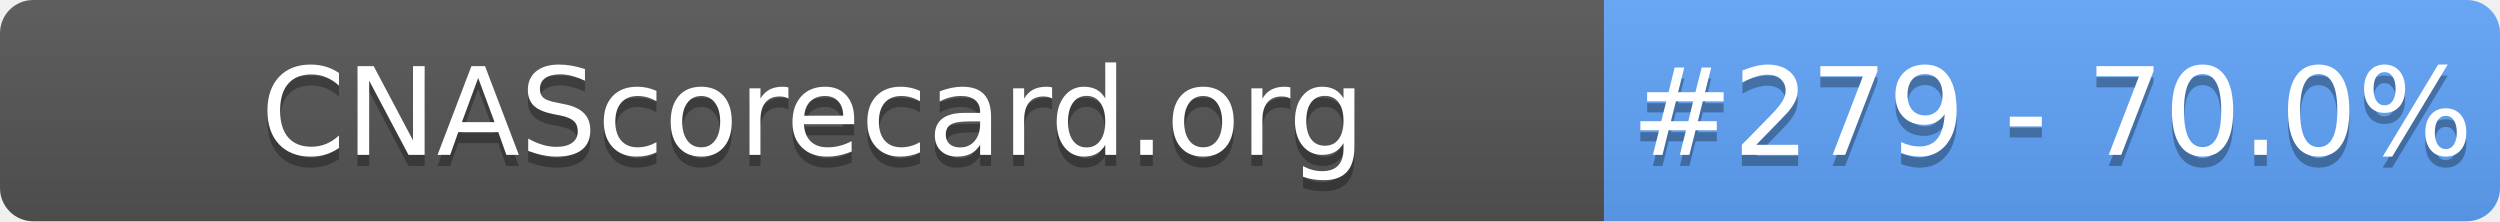
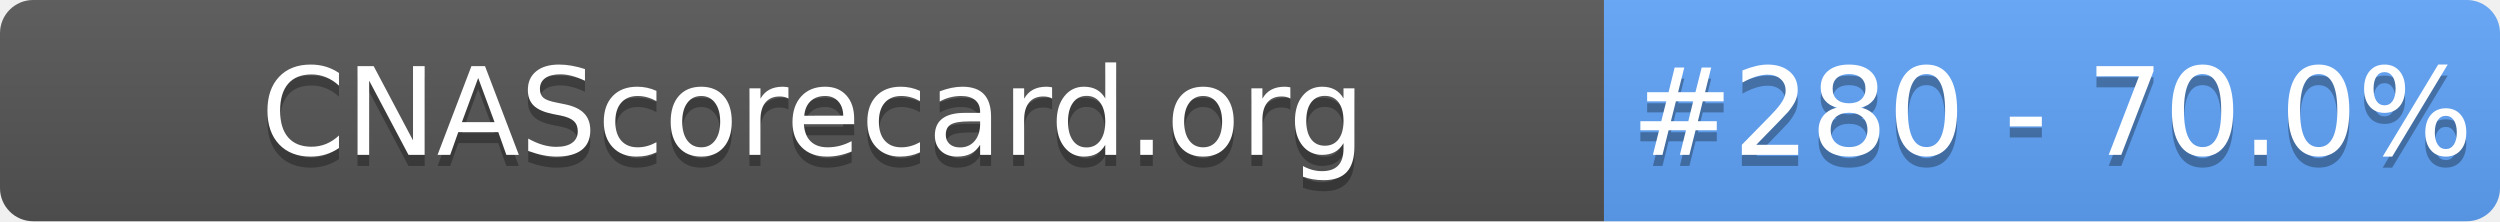
- <svg xmlns="http://www.w3.org/2000/svg" width="226" height="20" role="img" aria-label="CNAScorecard.org: #279 - 70.0%">
+ <svg xmlns="http://www.w3.org/2000/svg" width="226" height="20" role="img" aria-label="CNAScorecard.org: #280 - 70.0%">
  <linearGradient id="s" x2="0" y2="100%">
    <stop offset="0" stop-color="#bbb" stop-opacity=".1" />
    <stop offset="1" stop-opacity=".1" />
  </linearGradient>
  <clipPath id="r">
    <rect width="226" height="20" rx="3" fill="#fff" />
  </clipPath>
  <g clip-path="url(#r)">
    <rect width="145" height="20" fill="#555" />
    <rect x="145" width="81" height="20" fill="#60A5FA" />
    <rect width="226" height="20" fill="url(#s)" />
  </g>
  <g fill="#fff" text-anchor="middle" font-family="Verdana,Geneva,DejaVu Sans,sans-serif" text-rendering="geometricPrecision" font-size="110">
    <text aria-hidden="true" x="735" y="150" fill="#010101" fill-opacity=".3" transform="scale(.1)" textLength="1350">CNAScorecard.org</text>
    <text x="735" y="140" transform="scale(.1)" fill="#fff" textLength="1350">CNAScorecard.org</text>
-     <text aria-hidden="true" x="1855" y="150" fill="#010101" fill-opacity=".3" transform="scale(.1)" textLength="660">#279 - 70.0%</text>
-     <text x="1855" y="140" transform="scale(.1)" fill="#fff" textLength="660">#279 - 70.0%</text>
+     <text aria-hidden="true" x="1855" y="150" fill="#010101" fill-opacity=".3" transform="scale(.1)" textLength="660">#280 - 70.0%</text>
+     <text x="1855" y="140" transform="scale(.1)" fill="#fff" textLength="660">#280 - 70.0%</text>
  </g>
</svg>
